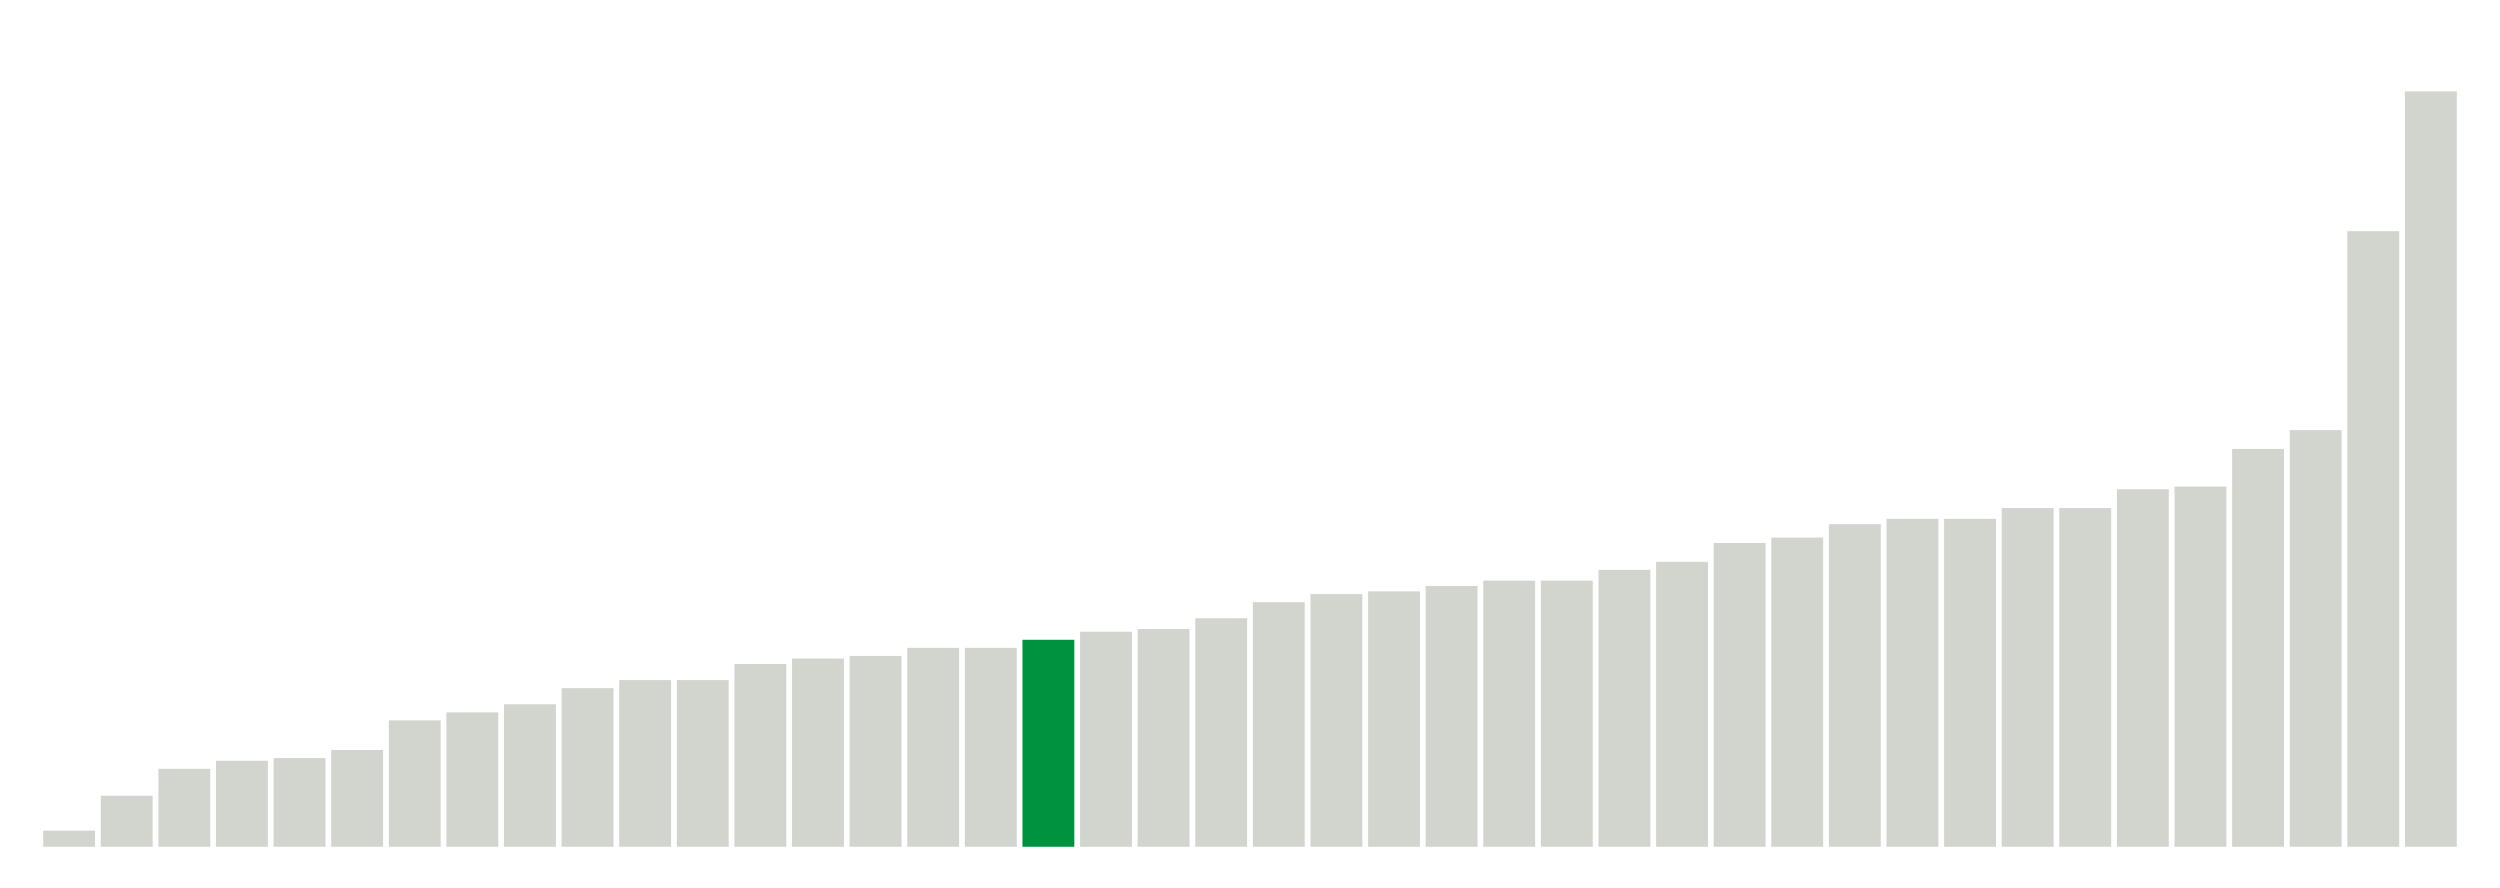
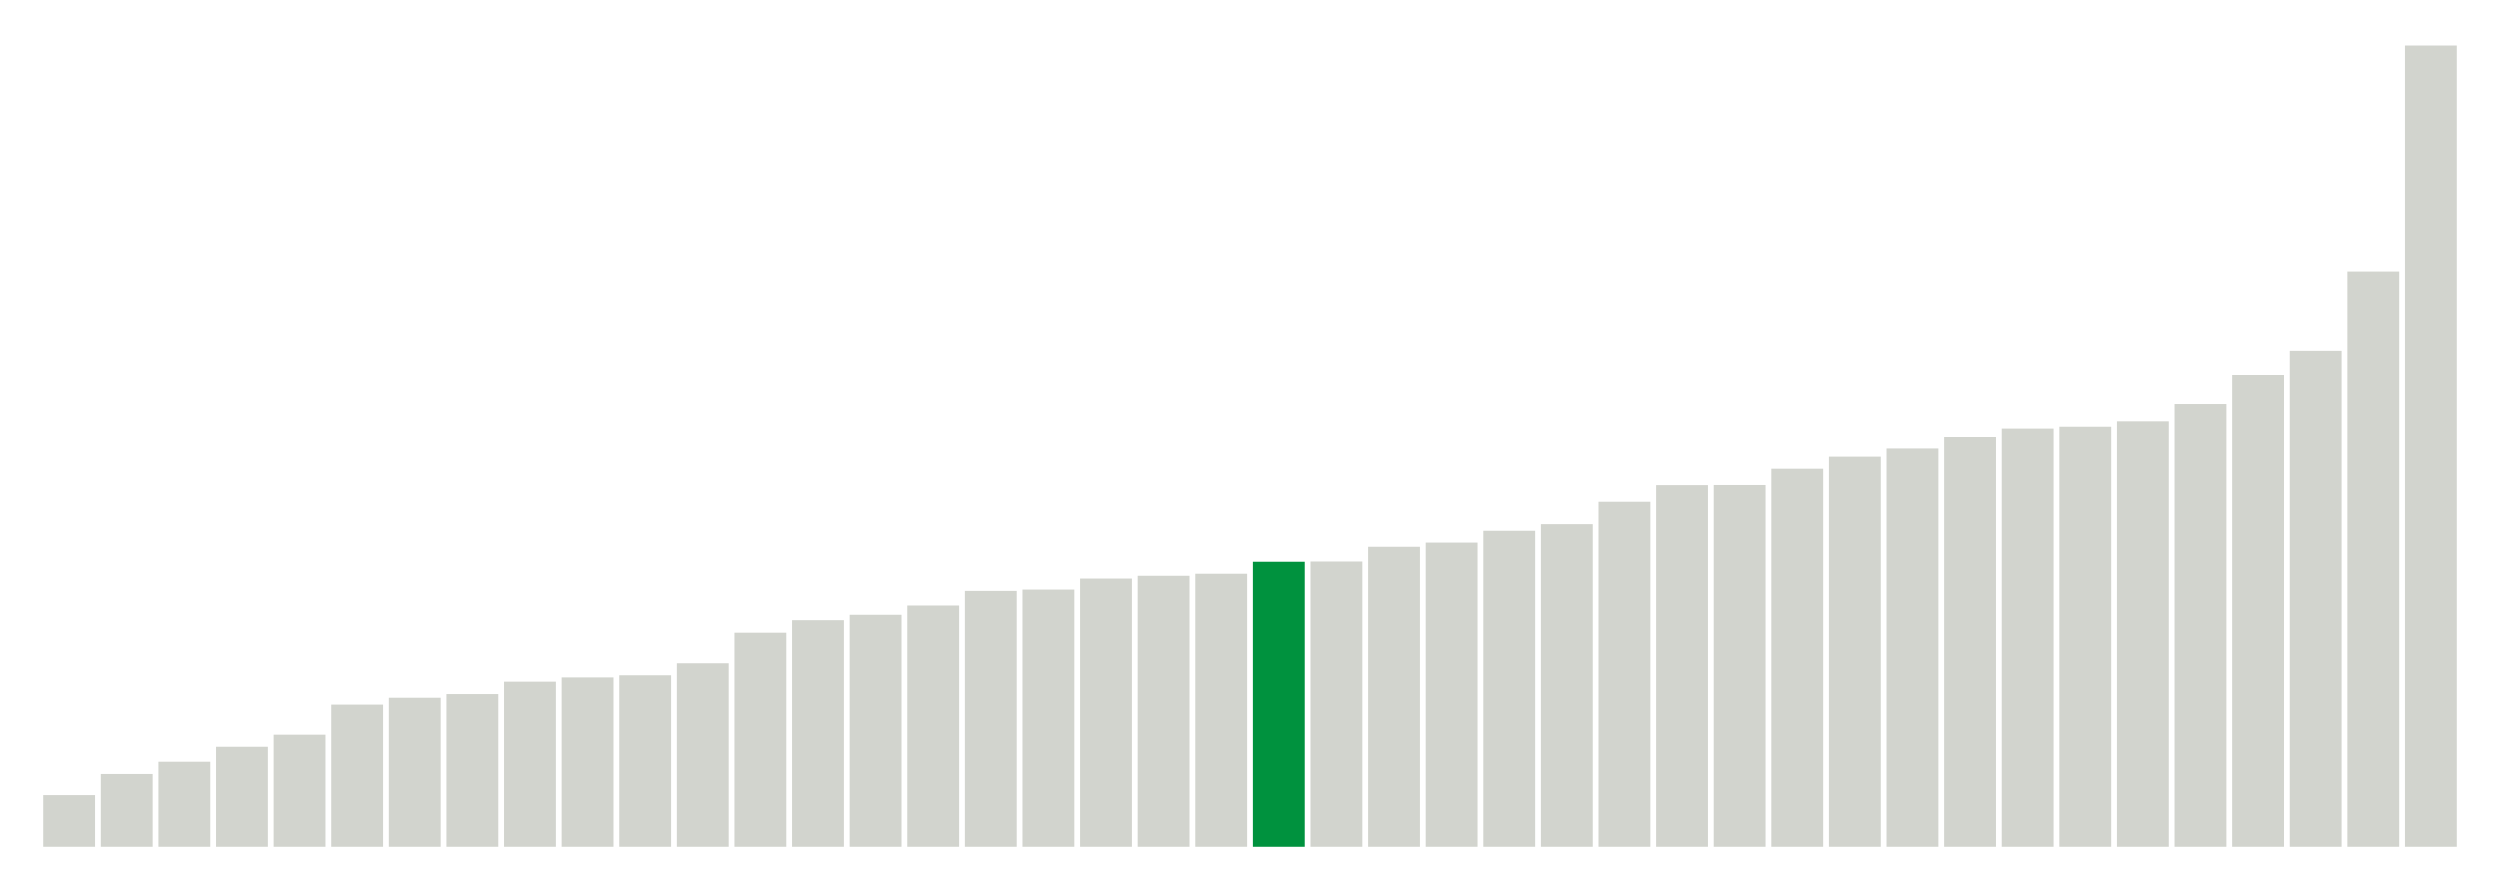
<svg xmlns="http://www.w3.org/2000/svg" version="1.1" class="marks" width="310" height="110">
  <g fill="none" stroke-miterlimit="10" transform="translate(5,5)">
    <g class="mark-group role-frame root" role="graphics-object" aria-roledescription="group mark container">
      <g transform="translate(0,0)">
        <path class="background" aria-hidden="true" d="M0,0h300v100h-300Z" stroke="#ddd" stroke-width="0" />
        <g>
          <g class="mark-rect role-mark marks" role="graphics-object" aria-roledescription="rect mark container">
-             <path aria-label="neighborhood: Lower Manhattan; data_value: 0.6" role="graphics-symbol" aria-roledescription="bar" d="M0.357,98h6.429v2h-6.429Z" fill="#D2D4CE" />
-             <path aria-label="neighborhood: Upper East Side; data_value: 1.9" role="graphics-symbol" aria-roledescription="bar" d="M7.5,93.667h6.429v6.333h-6.429Z" fill="#D2D4CE" />
-             <path aria-label="neighborhood: Bayside - Little Neck; data_value: 2.9" role="graphics-symbol" aria-roledescription="bar" d="M14.643,90.333h6.429v9.667h-6.429Z" fill="#D2D4CE" />
-             <path aria-label="neighborhood: Gramercy Park - Murray Hill; data_value: 3.2" role="graphics-symbol" aria-roledescription="bar" d="M21.786,89.333h6.429v10.667h-6.429Z" fill="#D2D4CE" />
-             <path aria-label="neighborhood: Greenwich Village - SoHo; data_value: 3.3" role="graphics-symbol" aria-roledescription="bar" d="M28.929,89h6.429v11h-6.429Z" fill="#D2D4CE" />
-             <path aria-label="neighborhood: South Beach - Tottenville; data_value: 3.6" role="graphics-symbol" aria-roledescription="bar" d="M36.071,88h6.429v12h-6.429Z" fill="#D2D4CE" />
-             <path aria-label="neighborhood: Flushing - Clearview; data_value: 4.7" role="graphics-symbol" aria-roledescription="bar" d="M43.214,84.333h6.429v15.667h-6.429Z" fill="#D2D4CE" />
-             <path aria-label="neighborhood: Union Square - Lower East Side; data_value: 5" role="graphics-symbol" aria-roledescription="bar" d="M50.357,83.333h6.429v16.667h-6.429Z" fill="#D2D4CE" />
-             <path aria-label="neighborhood: Chelsea - Clinton; data_value: 5.3" role="graphics-symbol" aria-roledescription="bar" d="M57.5,82.333h6.429v17.667h-6.429Z" fill="#D2D4CE" />
-             <path aria-label="neighborhood: Willowbrook; data_value: 5.9" role="graphics-symbol" aria-roledescription="bar" d="M64.643,80.333h6.429v19.667h-6.429Z" fill="#D2D4CE" />
-             <path aria-label="neighborhood: Fresh Meadows; data_value: 6.2" role="graphics-symbol" aria-roledescription="bar" d="M71.786,79.333h6.429v20.667h-6.429Z" fill="#D2D4CE" />
-             <path aria-label="neighborhood: Canarsie - Flatlands; data_value: 6.2" role="graphics-symbol" aria-roledescription="bar" d="M78.929,79.333h6.429v20.667h-6.429Z" fill="#D2D4CE" />
-             <path aria-label="neighborhood: Washington Heights; data_value: 6.8" role="graphics-symbol" aria-roledescription="bar" d="M86.071,77.333h6.429v22.667h-6.429Z" fill="#D2D4CE" />
-             <path aria-label="neighborhood: Upper West Side; data_value: 7" role="graphics-symbol" aria-roledescription="bar" d="M93.214,76.667h6.429v23.333h-6.429Z" fill="#D2D4CE" />
-             <path aria-label="neighborhood: Ridgewood - Forest Hills; data_value: 7.1" role="graphics-symbol" aria-roledescription="bar" d="M100.357,76.333h6.429v23.667h-6.429Z" fill="#D2D4CE" />
-             <path aria-label="neighborhood: East Harlem; data_value: 7.4" role="graphics-symbol" aria-roledescription="bar" d="M107.5,75.333h6.429v24.667h-6.429Z" fill="#D2D4CE" />
-             <path aria-label="neighborhood: Downtown - Heights - Slope; data_value: 7.4" role="graphics-symbol" aria-roledescription="bar" d="M114.643,75.333h6.429v24.667h-6.429Z" fill="#D2D4CE" />
-             <path aria-label="neighborhood: Sunset Park; data_value: 7.7" role="graphics-symbol" aria-roledescription="bar" d="M121.786,74.333h6.429v25.667h-6.429Z" fill="#00923E" />
-             <path aria-label="neighborhood: Kingsbridge - Riverdale; data_value: 8" role="graphics-symbol" aria-roledescription="bar" d="M128.929,73.333h6.429v26.667h-6.429Z" fill="#D2D4CE" />
-             <path aria-label="neighborhood: Hunts Point - Mott Haven; data_value: 8.1" role="graphics-symbol" aria-roledescription="bar" d="M136.071,73h6.429v27h-6.429Z" fill="#D2D4CE" />
-             <path aria-label="neighborhood: Long Island City - Astoria; data_value: 8.5" role="graphics-symbol" aria-roledescription="bar" d="M143.214,71.667h6.429v28.333h-6.429Z" fill="#D2D4CE" />
-             <path aria-label="neighborhood: Crotona -Tremont; data_value: 9.1" role="graphics-symbol" aria-roledescription="bar" d="M150.357,69.667h6.429v30.333h-6.429Z" fill="#D2D4CE" />
-             <path aria-label="neighborhood: Central Harlem - Morningside Heights; data_value: 9.4" role="graphics-symbol" aria-roledescription="bar" d="M157.5,68.667h6.429v31.333h-6.429Z" fill="#D2D4CE" />
-             <path aria-label="neighborhood: Northeast Bronx; data_value: 9.5" role="graphics-symbol" aria-roledescription="bar" d="M164.643,68.333h6.429v31.667h-6.429Z" fill="#D2D4CE" />
-             <path aria-label="neighborhood: East New York; data_value: 9.7" role="graphics-symbol" aria-roledescription="bar" d="M171.786,67.667h6.429v32.333h-6.429Z" fill="#D2D4CE" />
-             <path aria-label="neighborhood: Rockaways; data_value: 9.9" role="graphics-symbol" aria-roledescription="bar" d="M178.929,67h6.429v33h-6.429Z" fill="#D2D4CE" />
-             <path aria-label="neighborhood: High Bridge - Morrisania; data_value: 9.9" role="graphics-symbol" aria-roledescription="bar" d="M186.071,67h6.429v33h-6.429Z" fill="#D2D4CE" />
-             <path aria-label="neighborhood: West Queens; data_value: 10.3" role="graphics-symbol" aria-roledescription="bar" d="M193.214,65.667h6.429v34.333h-6.429Z" fill="#D2D4CE" />
-             <path aria-label="neighborhood: Pelham - Throgs Neck; data_value: 10.6" role="graphics-symbol" aria-roledescription="bar" d="M200.357,64.667h6.429v35.333h-6.429Z" fill="#D2D4CE" />
-             <path aria-label="neighborhood: Port Richmond; data_value: 11.3" role="graphics-symbol" aria-roledescription="bar" d="M207.5,62.333h6.429v37.667h-6.429Z" fill="#D2D4CE" />
-             <path aria-label="neighborhood: Stapleton - St. George; data_value: 11.5" role="graphics-symbol" aria-roledescription="bar" d="M214.643,61.667h6.429v38.333h-6.429Z" fill="#D2D4CE" />
-             <path aria-label="neighborhood: Bedford Stuyvesant - Crown Heights; data_value: 12" role="graphics-symbol" aria-roledescription="bar" d="M221.786,60h6.429v40h-6.429Z" fill="#D2D4CE" />
-             <path aria-label="neighborhood: Jamaica; data_value: 12.2" role="graphics-symbol" aria-roledescription="bar" d="M228.929,59.333h6.429v40.667h-6.429Z" fill="#D2D4CE" />
-             <path aria-label="neighborhood: Southeast Queens; data_value: 12.2" role="graphics-symbol" aria-roledescription="bar" d="M236.071,59.333h6.429v40.667h-6.429Z" fill="#D2D4CE" />
-             <path aria-label="neighborhood: Fordham - Bronx Pk; data_value: 12.6" role="graphics-symbol" aria-roledescription="bar" d="M243.214,58h6.429v42h-6.429Z" fill="#D2D4CE" />
-             <path aria-label="neighborhood: Bensonhurst - Bay Ridge; data_value: 12.6" role="graphics-symbol" aria-roledescription="bar" d="M250.357,58h6.429v42h-6.429Z" fill="#D2D4CE" />
-             <path aria-label="neighborhood: Southwest Queens; data_value: 13.3" role="graphics-symbol" aria-roledescription="bar" d="M257.5,55.667h6.429v44.333h-6.429Z" fill="#D2D4CE" />
-             <path aria-label="neighborhood: Williamsburg - Bushwick; data_value: 13.4" role="graphics-symbol" aria-roledescription="bar" d="M264.643,55.333h6.429v44.667h-6.429Z" fill="#D2D4CE" />
-             <path aria-label="neighborhood: Coney Island - Sheepshead Bay; data_value: 14.8" role="graphics-symbol" aria-roledescription="bar" d="M271.786,50.667h6.429v49.333h-6.429Z" fill="#D2D4CE" />
-             <path aria-label="neighborhood: East Flatbush - Flatbush; data_value: 15.5" role="graphics-symbol" aria-roledescription="bar" d="M278.929,48.333h6.429v51.667h-6.429Z" fill="#D2D4CE" />
-             <path aria-label="neighborhood: Borough Park; data_value: 22.9" role="graphics-symbol" aria-roledescription="bar" d="M286.071,23.667h6.429v76.333h-6.429Z" fill="#D2D4CE" />
-             <path aria-label="neighborhood: Greenpoint; data_value: 28.1" role="graphics-symbol" aria-roledescription="bar" d="M293.214,6.333h6.429v93.667h-6.429Z" fill="#D2D4CE" />
+             <path aria-label="neighborhood: Lower Manhattan; data_value: 1.66666666667" role="graphics-symbol" aria-roledescription="bar" d="M0.357,93.59h6.429v6.41h-6.429Z" fill="#D2D4CE" />
+             <path aria-label="neighborhood: Gramercy Park - Murray Hill; data_value: 2.34741784038" role="graphics-symbol" aria-roledescription="bar" d="M7.5,90.971h6.429v9.029h-6.429Z" fill="#D2D4CE" />
+             <path aria-label="neighborhood: Chelsea - Clinton; data_value: 2.74273176083" role="graphics-symbol" aria-roledescription="bar" d="M14.643,89.451h6.429v10.549h-6.429Z" fill="#D2D4CE" />
+             <path aria-label="neighborhood: South Beach - Tottenville; data_value: 3.22493953238" role="graphics-symbol" aria-roledescription="bar" d="M21.786,87.596h6.429v12.404h-6.429Z" fill="#D2D4CE" />
+             <path aria-label="neighborhood: East Harlem; data_value: 3.61445783133" role="graphics-symbol" aria-roledescription="bar" d="M28.929,86.098h6.429v13.902h-6.429Z" fill="#D2D4CE" />
+             <path aria-label="neighborhood: Bayside - Little Neck; data_value: 4.58452722063" role="graphics-symbol" aria-roledescription="bar" d="M36.071,82.367h6.429v17.633h-6.429Z" fill="#D2D4CE" />
+             <path aria-label="neighborhood: Kingsbridge - Riverdale; data_value: 4.80559196156" role="graphics-symbol" aria-roledescription="bar" d="M43.214,81.517h6.429v18.483h-6.429Z" fill="#D2D4CE" />
+             <path aria-label="neighborhood: Flushing - Clearview; data_value: 4.9240869922" role="graphics-symbol" aria-roledescription="bar" d="M50.357,81.061h6.429v18.939h-6.429Z" fill="#D2D4CE" />
+             <path aria-label="neighborhood: Upper East Side; data_value: 5.32414657062" role="graphics-symbol" aria-roledescription="bar" d="M57.5,79.523h6.429v20.477h-6.429Z" fill="#D2D4CE" />
+             <path aria-label="neighborhood: Fresh Meadows; data_value: 5.46097012528" role="graphics-symbol" aria-roledescription="bar" d="M64.643,78.996h6.429v21.004h-6.429Z" fill="#D2D4CE" />
+             <path aria-label="neighborhood: Greenwich Village - SoHo; data_value: 5.52995391705" role="graphics-symbol" aria-roledescription="bar" d="M71.786,78.731h6.429v21.269h-6.429Z" fill="#D2D4CE" />
+             <path aria-label="neighborhood: Willowbrook; data_value: 5.91715976331" role="graphics-symbol" aria-roledescription="bar" d="M78.929,77.242h6.429v22.758h-6.429Z" fill="#D2D4CE" />
+             <path aria-label="neighborhood: Union Square - Lower East Side; data_value: 6.90215184734" role="graphics-symbol" aria-roledescription="bar" d="M86.071,73.453h6.429v26.547h-6.429Z" fill="#D2D4CE" />
+             <path aria-label="neighborhood: Upper West Side; data_value: 7.30593607306" role="graphics-symbol" aria-roledescription="bar" d="M93.214,71.9h6.429v28.1h-6.429Z" fill="#D2D4CE" />
+             <path aria-label="neighborhood: Canarsie - Flatlands; data_value: 7.47996438112" role="graphics-symbol" aria-roledescription="bar" d="M100.357,71.231h6.429v28.769h-6.429Z" fill="#D2D4CE" />
+             <path aria-label="neighborhood: Central Harlem - Morningside Heights; data_value: 7.7791718946" role="graphics-symbol" aria-roledescription="bar" d="M107.5,70.08h6.429v29.92h-6.429Z" fill="#D2D4CE" />
+             <path aria-label="neighborhood: Long Island City - Astoria; data_value: 8.24995611725" role="graphics-symbol" aria-roledescription="bar" d="M114.643,68.269h6.429v31.731h-6.429Z" fill="#D2D4CE" />
+             <path aria-label="neighborhood: Hunts Point - Mott Haven; data_value: 8.29257920476" role="graphics-symbol" aria-roledescription="bar" d="M121.786,68.105h6.429v31.895h-6.429Z" fill="#D2D4CE" />
+             <path aria-label="neighborhood: Washington Heights; data_value: 8.64792948611" role="graphics-symbol" aria-roledescription="bar" d="M128.929,66.739h6.429v33.261h-6.429Z" fill="#D2D4CE" />
+             <path aria-label="neighborhood: Ridgewood - Forest Hills; data_value: 8.73720136519" role="graphics-symbol" aria-roledescription="bar" d="M136.071,66.395h6.429v33.605h-6.429Z" fill="#D2D4CE" />
+             <path aria-label="neighborhood: Rockaways; data_value: 8.80330123796" role="graphics-symbol" aria-roledescription="bar" d="M143.214,66.141h6.429v33.859h-6.429Z" fill="#D2D4CE" />
+             <path aria-label="neighborhood: Sunset Park; data_value: 9.18979744936" role="graphics-symbol" aria-roledescription="bar" d="M150.357,64.655h6.429v35.345h-6.429Z" fill="#00923E" />
+             <path aria-label="neighborhood: High Bridge - Morrisania; data_value: 9.19775166071" role="graphics-symbol" aria-roledescription="bar" d="M157.5,64.624h6.429v35.376h-6.429Z" fill="#D2D4CE" />
+             <path aria-label="neighborhood: Pelham - Throgs Neck; data_value: 9.67277217534" role="graphics-symbol" aria-roledescription="bar" d="M164.643,62.797h6.429v37.203h-6.429Z" fill="#D2D4CE" />
+             <path aria-label="neighborhood: East New York; data_value: 9.80776775206" role="graphics-symbol" aria-roledescription="bar" d="M171.786,62.278h6.429v37.722h-6.429Z" fill="#D2D4CE" />
+             <path aria-label="neighborhood: Downtown - Heights - Slope; data_value: 10.1892285298" role="graphics-symbol" aria-roledescription="bar" d="M178.929,60.811h6.429v39.189h-6.429Z" fill="#D2D4CE" />
+             <path aria-label="neighborhood: Crotona -Tremont; data_value: 10.4021311683" role="graphics-symbol" aria-roledescription="bar" d="M186.071,59.992h6.429v40.008h-6.429Z" fill="#D2D4CE" />
+             <path aria-label="neighborhood: Jamaica; data_value: 11.124501715" role="graphics-symbol" aria-roledescription="bar" d="M193.214,57.213h6.429v42.787h-6.429Z" fill="#D2D4CE" />
+             <path aria-label="neighborhood: Fordham - Bronx Pk; data_value: 11.660188784" role="graphics-symbol" aria-roledescription="bar" d="M200.357,55.153h6.429v44.847h-6.429Z" fill="#D2D4CE" />
+             <path aria-label="neighborhood: Southeast Queens; data_value: 11.6642366174" role="graphics-symbol" aria-roledescription="bar" d="M207.5,55.138h6.429v44.862h-6.429Z" fill="#D2D4CE" />
+             <path aria-label="neighborhood: Northeast Bronx; data_value: 12.1901665989" role="graphics-symbol" aria-roledescription="bar" d="M214.643,53.115h6.429v46.885h-6.429Z" fill="#D2D4CE" />
+             <path aria-label="neighborhood: West Queens; data_value: 12.5794155019" role="graphics-symbol" aria-roledescription="bar" d="M221.786,51.618h6.429v48.382h-6.429Z" fill="#D2D4CE" />
+             <path aria-label="neighborhood: Bensonhurst - Bay Ridge; data_value: 12.8425998434" role="graphics-symbol" aria-roledescription="bar" d="M228.929,50.605h6.429v49.395h-6.429Z" fill="#D2D4CE" />
+             <path aria-label="neighborhood: Coney Island - Sheepshead Bay; data_value: 13.2111655657" role="graphics-symbol" aria-roledescription="bar" d="M236.071,49.188h6.429v50.812h-6.429Z" fill="#D2D4CE" />
+             <path aria-label="neighborhood: Stapleton - St. George; data_value: 13.4819808141" role="graphics-symbol" aria-roledescription="bar" d="M243.214,48.146h6.429v51.854h-6.429Z" fill="#D2D4CE" />
+             <path aria-label="neighborhood: East Flatbush - Flatbush; data_value: 13.5420549137" role="graphics-symbol" aria-roledescription="bar" d="M250.357,47.915h6.429v52.085h-6.429Z" fill="#D2D4CE" />
+             <path aria-label="neighborhood: Port Richmond; data_value: 13.7162451779" role="graphics-symbol" aria-roledescription="bar" d="M257.5,47.245h6.429v52.755h-6.429Z" fill="#D2D4CE" />
+             <path aria-label="neighborhood: Southwest Queens; data_value: 14.274474542" role="graphics-symbol" aria-roledescription="bar" d="M264.643,45.098h6.429v54.902h-6.429Z" fill="#D2D4CE" />
+             <path aria-label="neighborhood: Williamsburg - Bushwick; data_value: 15.2097342299" role="graphics-symbol" aria-roledescription="bar" d="M271.786,41.501h6.429v58.499h-6.429Z" fill="#D2D4CE" />
+             <path aria-label="neighborhood: Bedford Stuyvesant - Crown Heights; data_value: 15.9882192069" role="graphics-symbol" aria-roledescription="bar" d="M278.929,38.507h6.429v61.493h-6.429Z" fill="#D2D4CE" />
+             <path aria-label="neighborhood: Borough Park; data_value: 18.5445815051" role="graphics-symbol" aria-roledescription="bar" d="M286.071,28.675h6.429v71.325h-6.429Z" fill="#D2D4CE" />
+             <path aria-label="neighborhood: Greenpoint; data_value: 25.8322237017" role="graphics-symbol" aria-roledescription="bar" d="M293.214,0.645h6.429v99.355h-6.429Z" fill="#D2D4CE" />
          </g>
        </g>
        <path class="foreground" aria-hidden="true" d="" display="none" />
      </g>
    </g>
  </g>
</svg>
